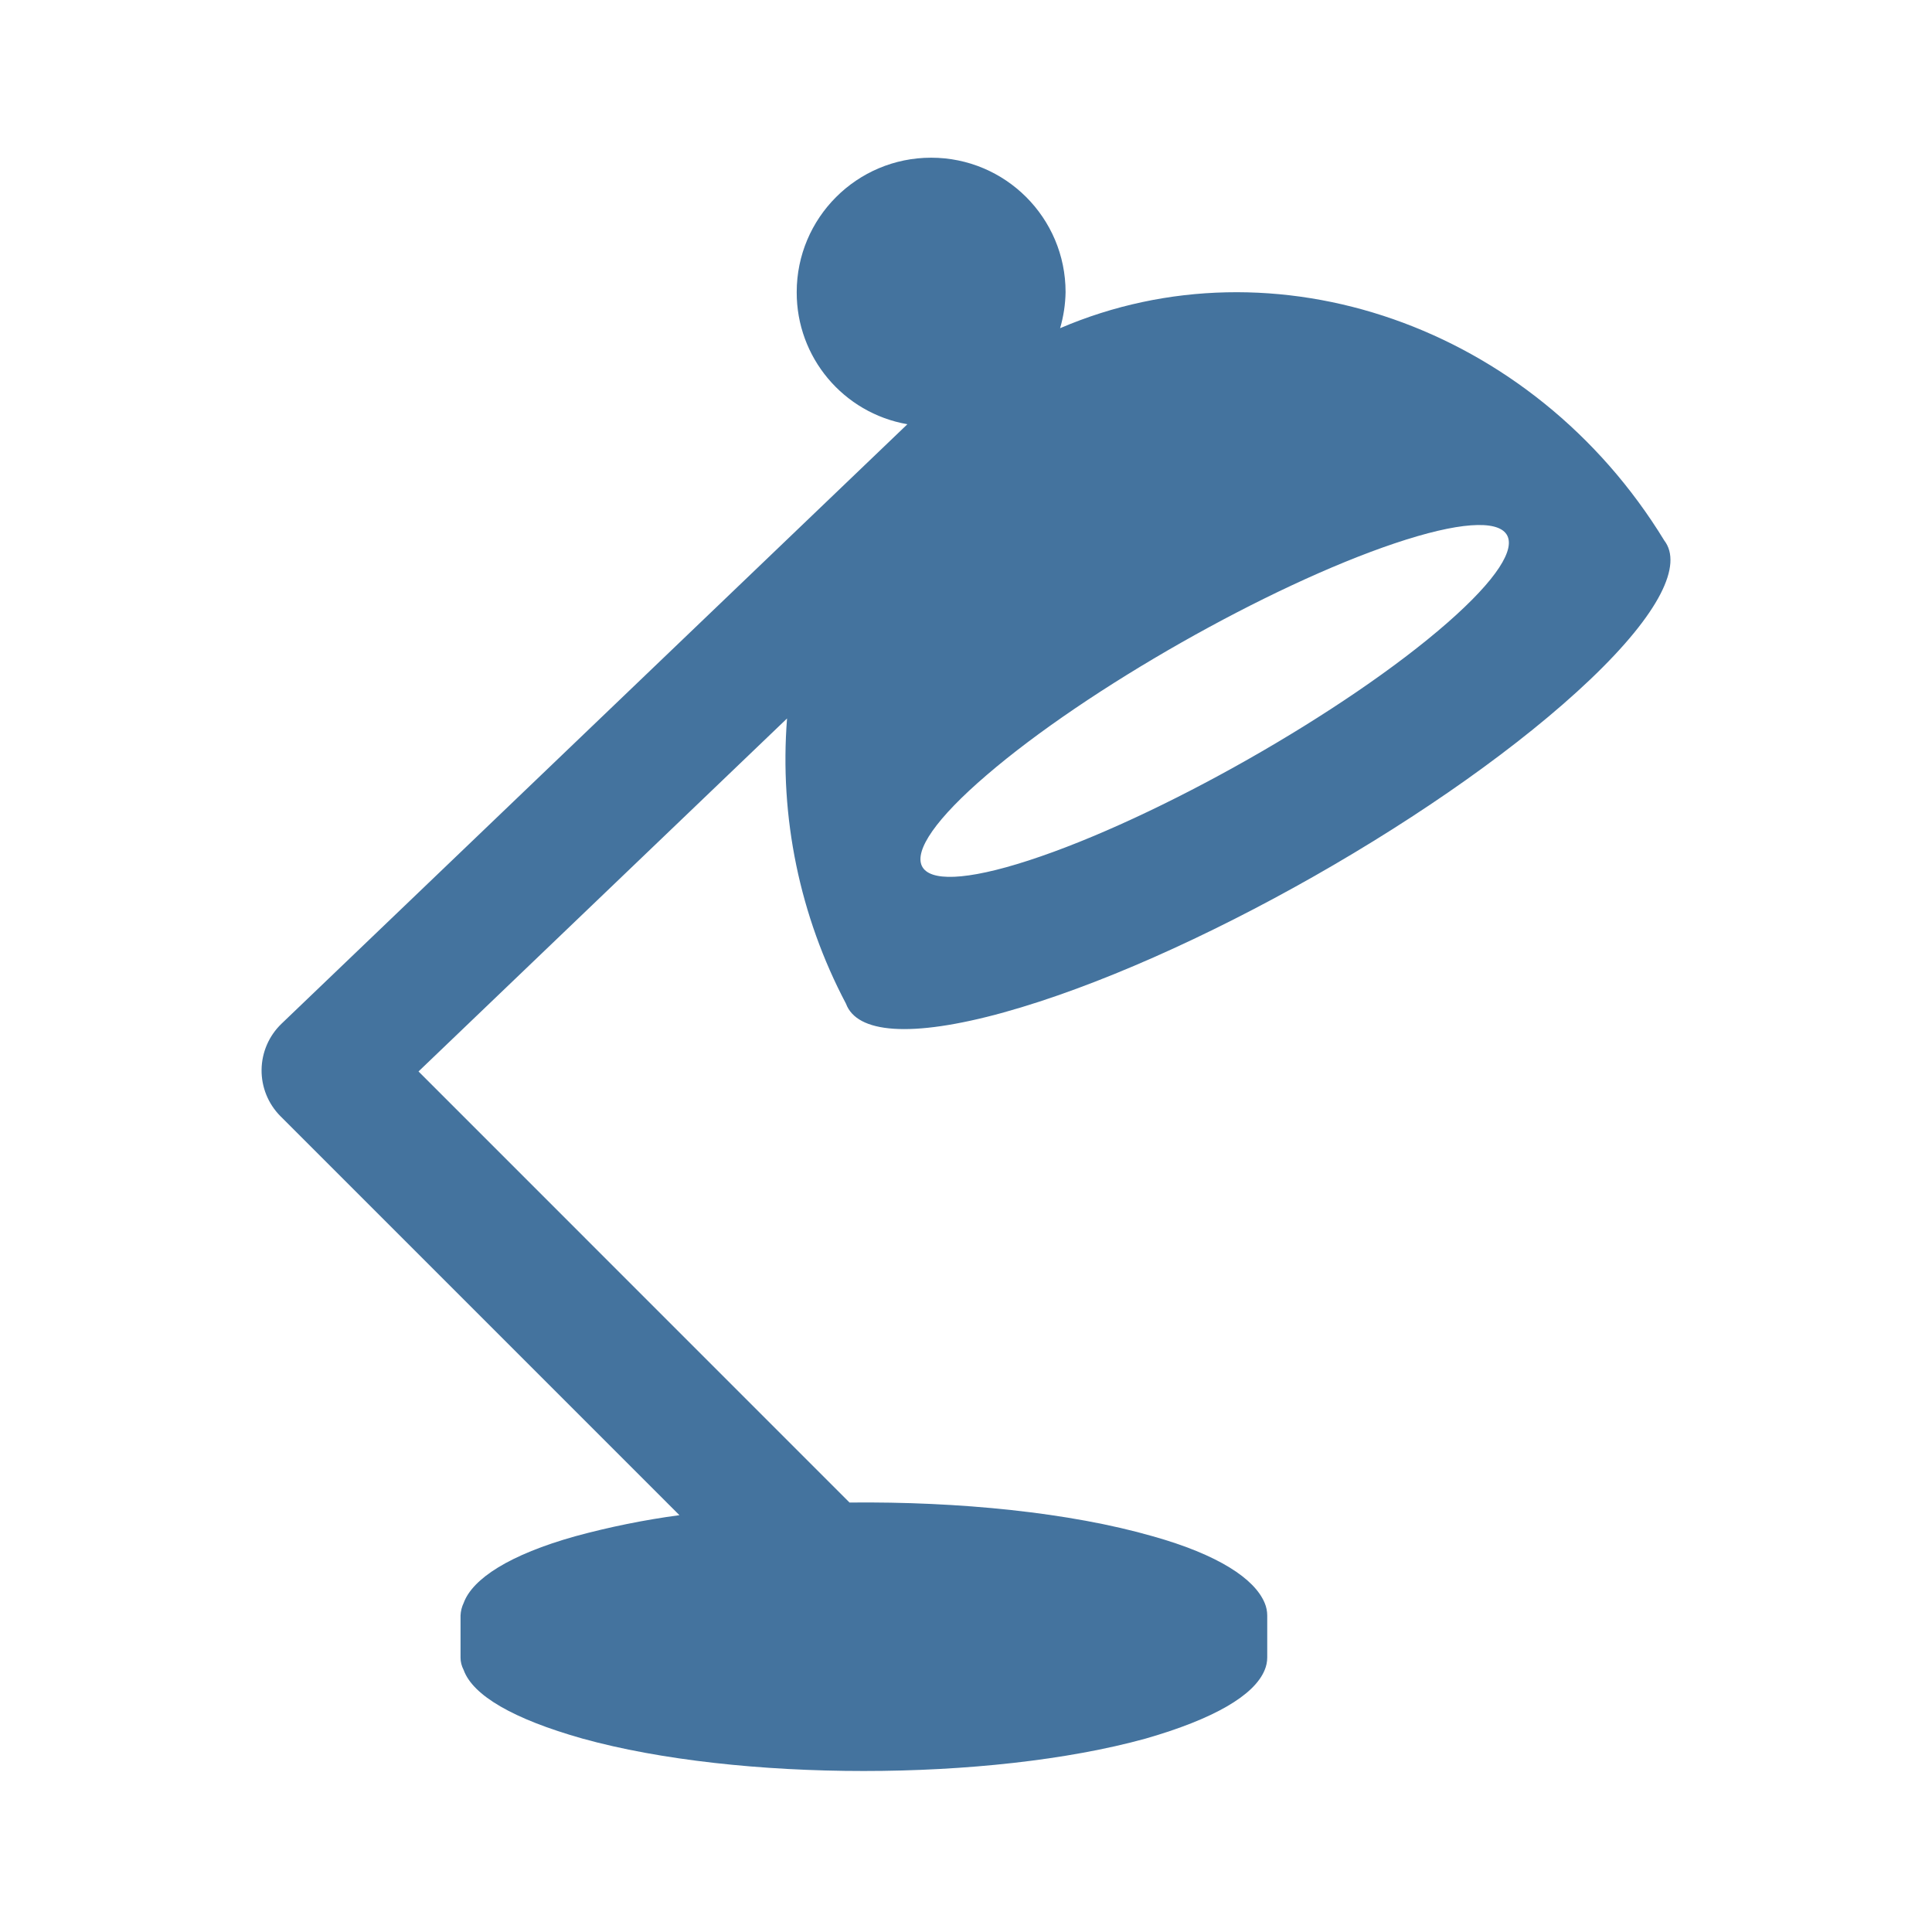
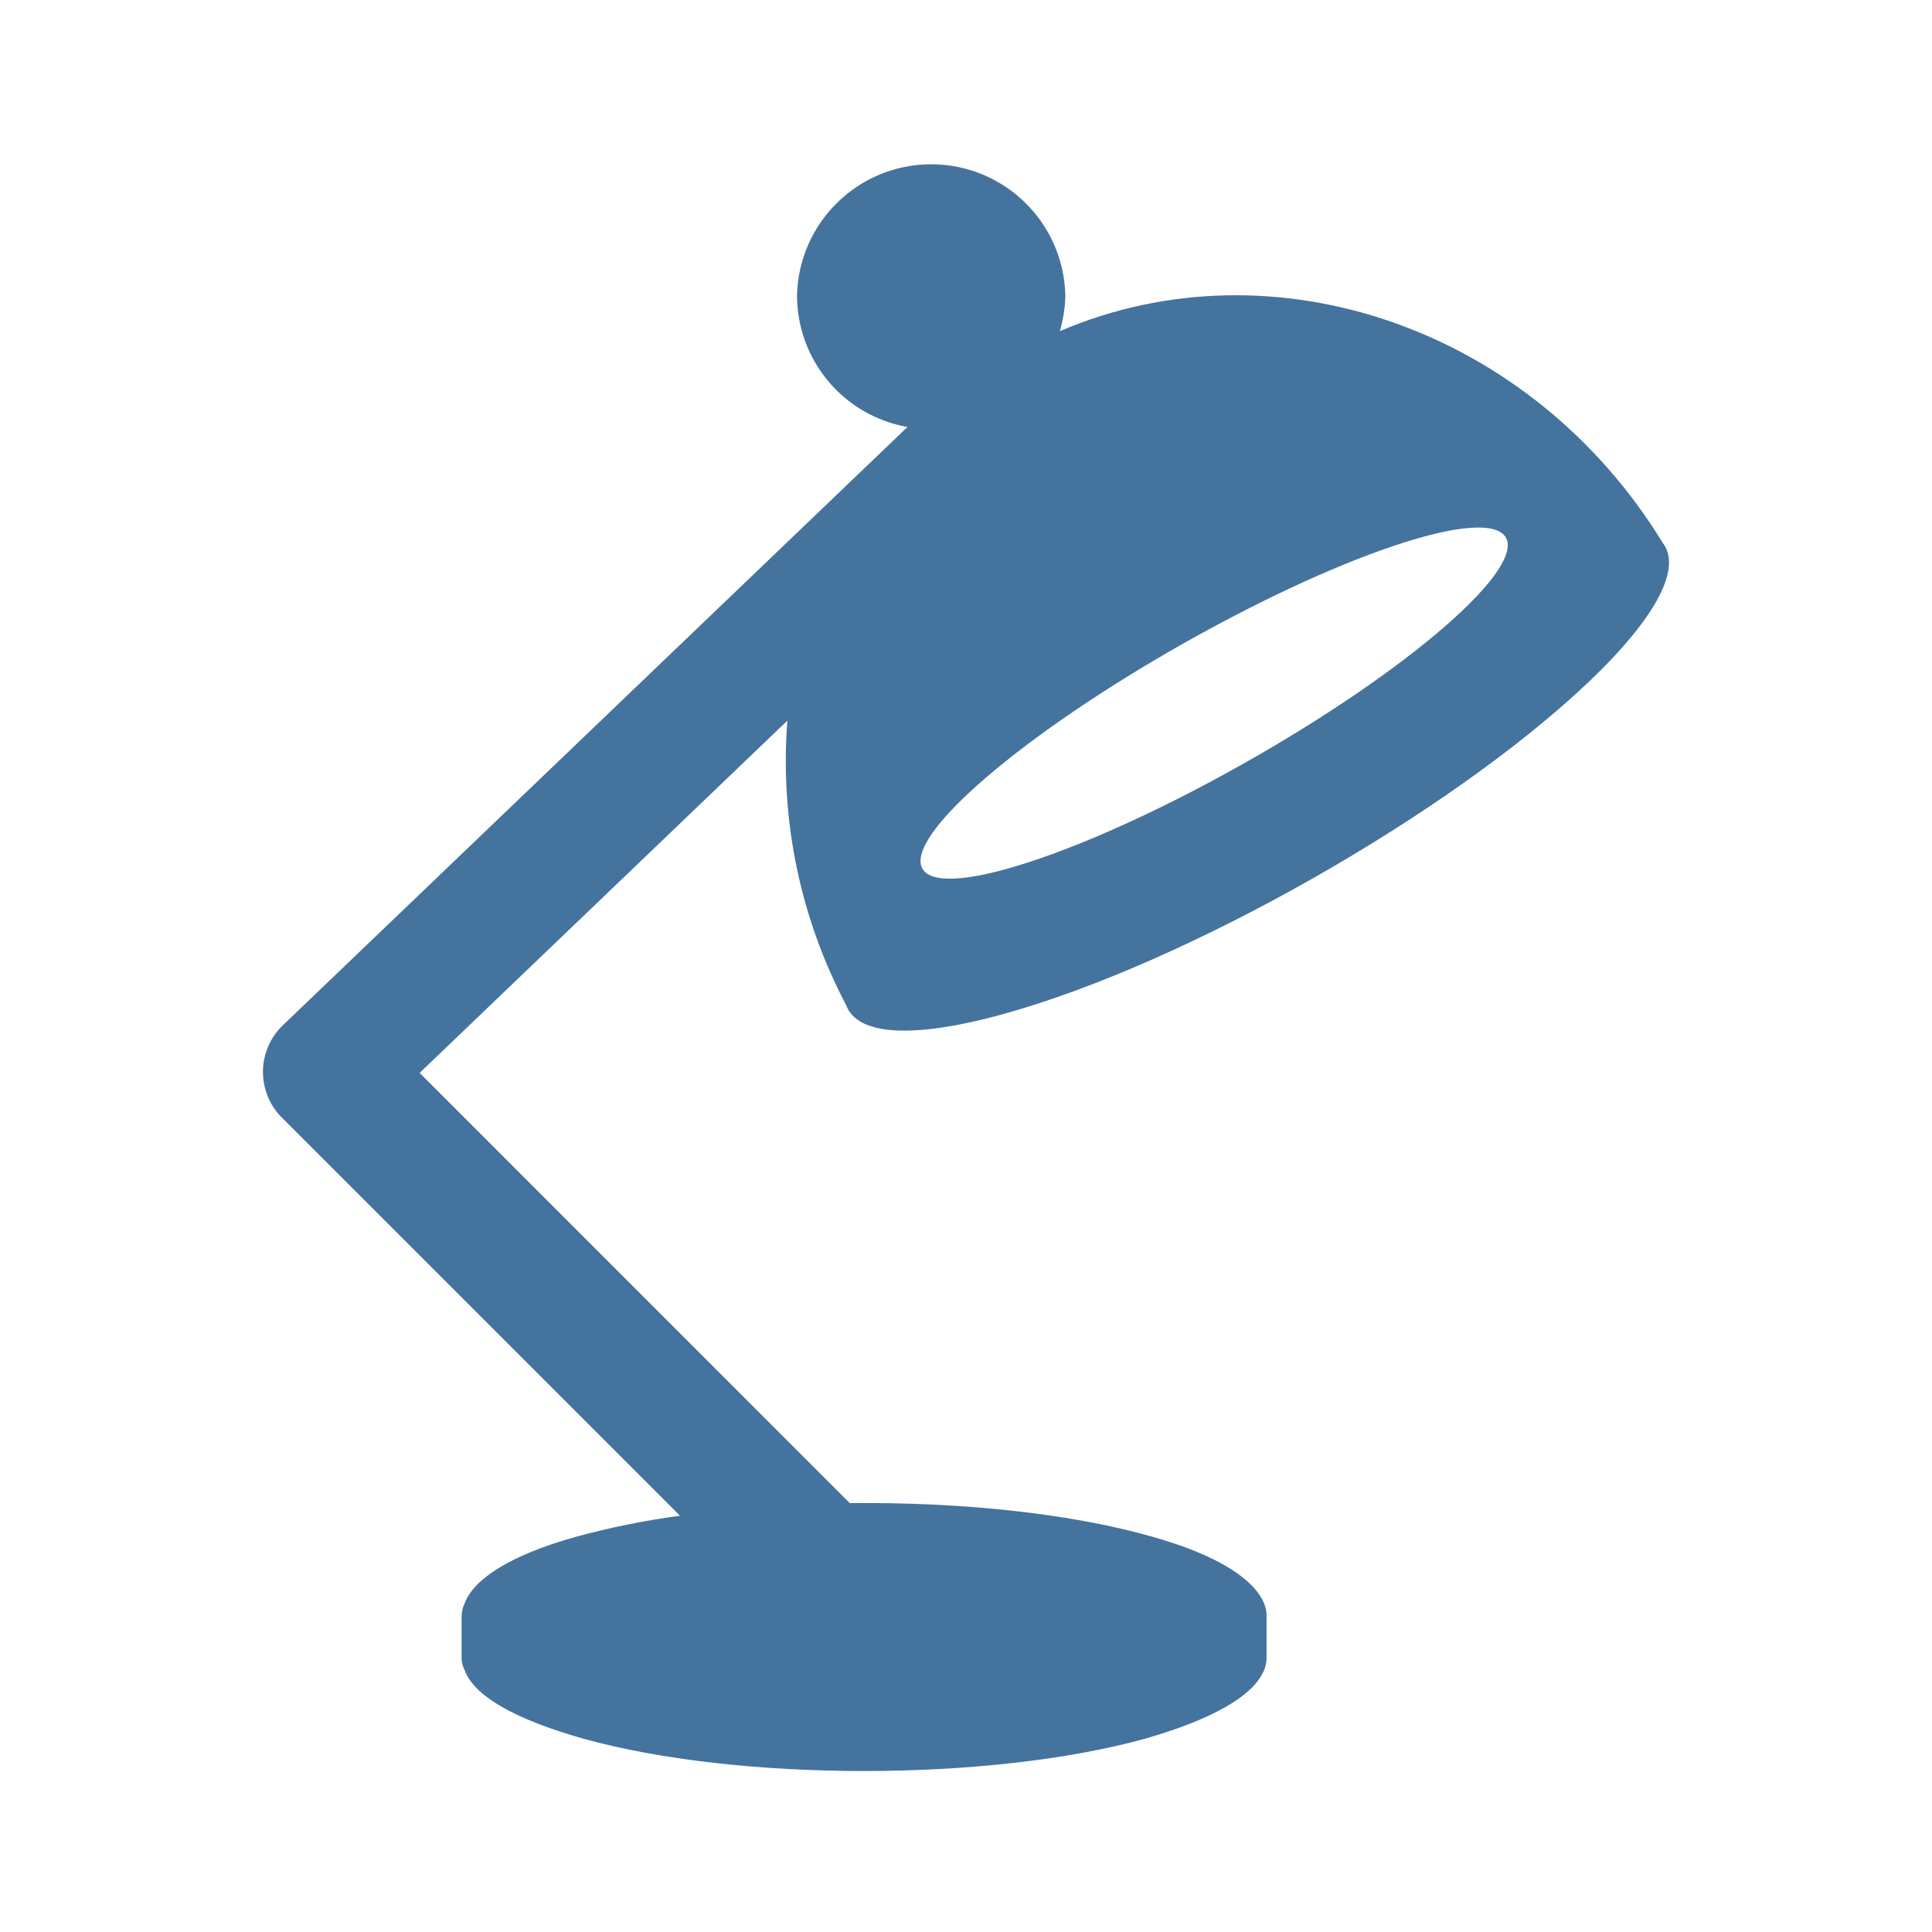
<svg xmlns="http://www.w3.org/2000/svg" viewBox="0 0 24 24">
-   <path fill="#44739e" d="M17.327 6.749c1.587-.533 1.894-.098.65.99-1.26 1.102-3.604 2.432-5.199 2.95-1.572.511-1.79.026-.521-1.061 1.251-1.075 3.507-2.354 5.07-2.879m-4.856 5.827c2.286-.634 5.563-2.498 7.284-4.136.867-.826 1.15-1.426.919-1.726-1.635-2.676-4.845-3.778-7.505-2.637a1.7 1.7 0 0 0 .068-.448 1.67 1.67 0 0 0-3.34 0 1.66 1.66 0 0 0 1.375 1.641l-7.776 7.448a.805.805 0 0 0-.013 1.147l4.957 4.957a10 10 0 0 0-1.294.262c-.814.228-1.275.526-1.386.828a.4.4 0 0 0-.039.156v.522q-.001.078.039.156c.114.314.61.607 1.478.852 1.933.536 5.047.536 6.991 0 .853-.245 1.352-.538 1.481-.852a.4.4 0 0 0 .032-.156v-.522a.4.4 0 0 0-.032-.156c-.126-.302-.579-.6-1.39-.828-1.031-.296-2.405-.433-3.767-.419L5.199 13.31l4.578-4.385a6.5 6.5 0 0 0 .732 3.543c.134.364.795.431 1.963.108" />
+   <path fill="#44739e" d="M17.316 6.78c1.584-.532 1.89-.098.649.988-1.258 1.1-3.597 2.427-5.189 2.944-1.569.51-1.786.026-.52-1.059 1.249-1.072 3.5-2.349 5.06-2.873m-4.846 5.815c2.281-.632 5.551-2.493 7.269-4.127.865-.825 1.148-1.423.917-1.723-1.632-2.67-4.835-3.77-7.49-2.631a1.7 1.7 0 0 0 .068-.447 1.667 1.667 0 0 0-3.333 0 1.66 1.66 0 0 0 1.372 1.637l-7.76 7.433a.803.803 0 0 0-.013 1.145l4.947 4.947a10 10 0 0 0-1.291.261c-.813.227-1.273.525-1.383.826a.4.4 0 0 0-.039.156v.521q-.001.078.039.156c.113.313.608.605 1.475.85 1.929.535 5.036.535 6.976 0 .851-.245 1.349-.537 1.478-.85a.4.4 0 0 0 .032-.156v-.521a.4.4 0 0 0-.032-.156c-.126-.301-.578-.599-1.387-.826-1.029-.295-2.4-.432-3.759-.418l-5.343-5.344 4.568-4.376a6.5 6.5 0 0 0 .731 3.536c.134.363.793.43 1.959.107" />
</svg>
